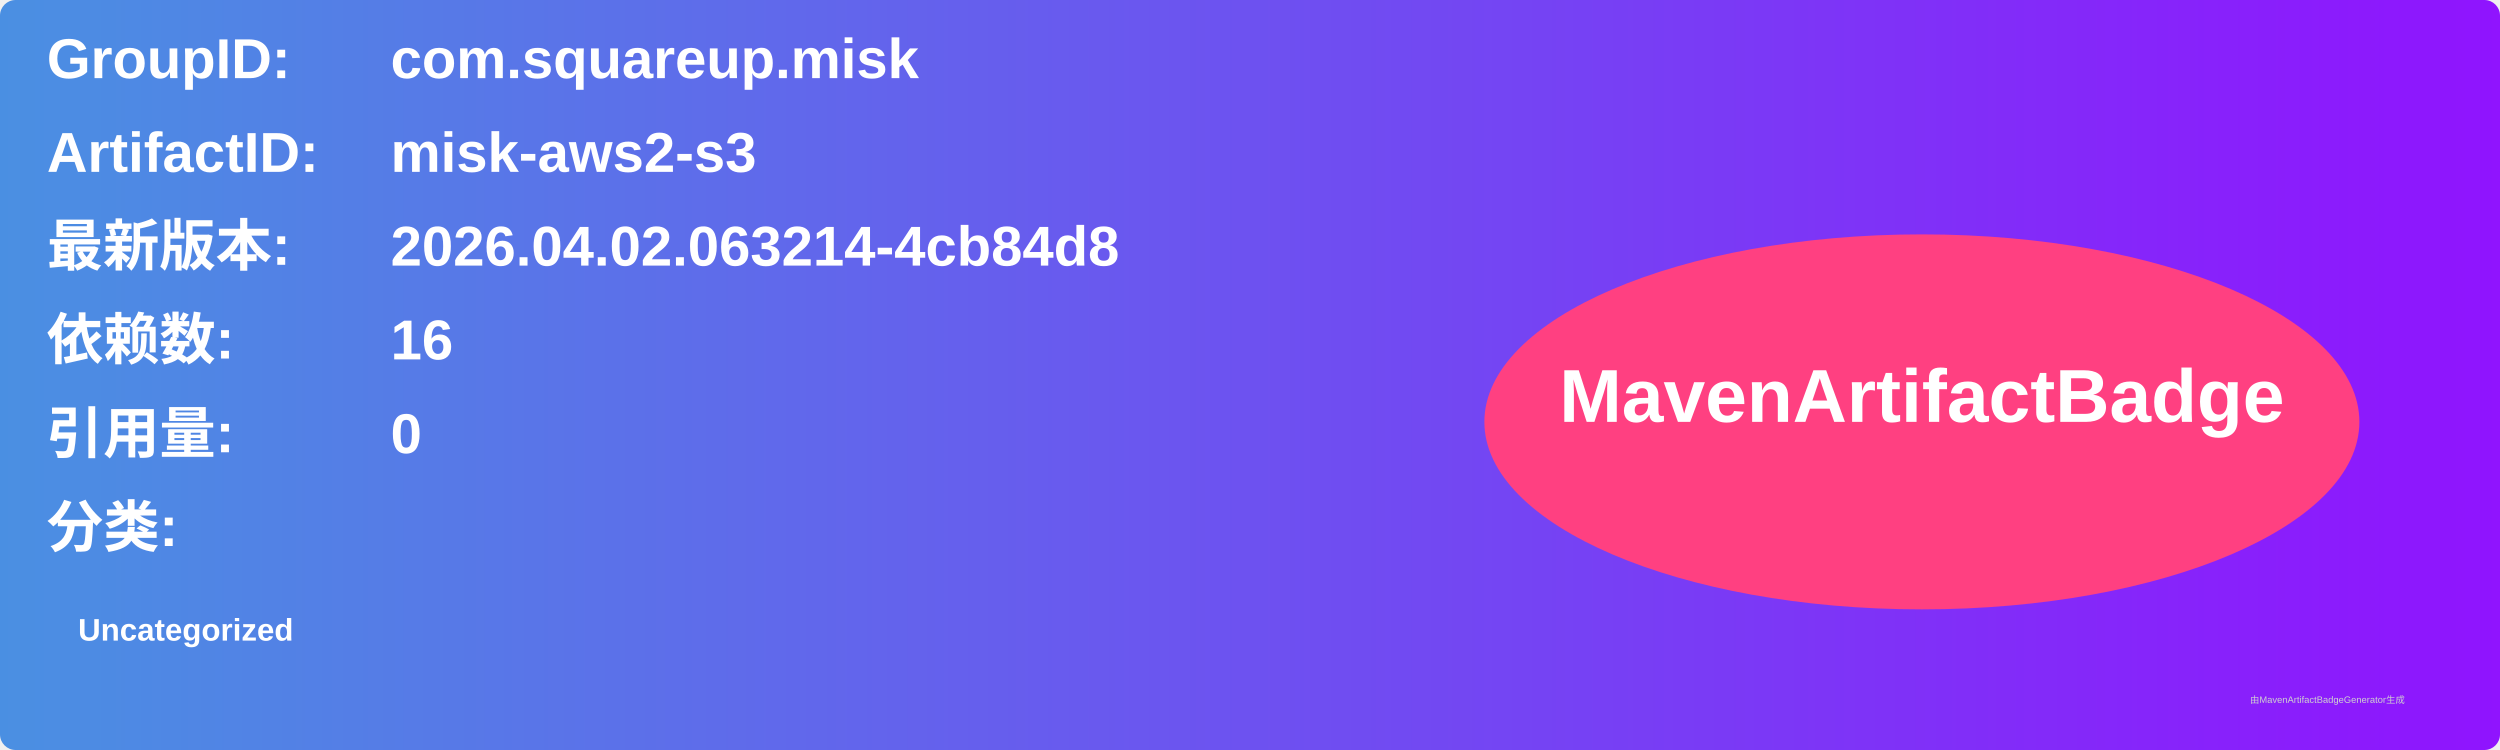
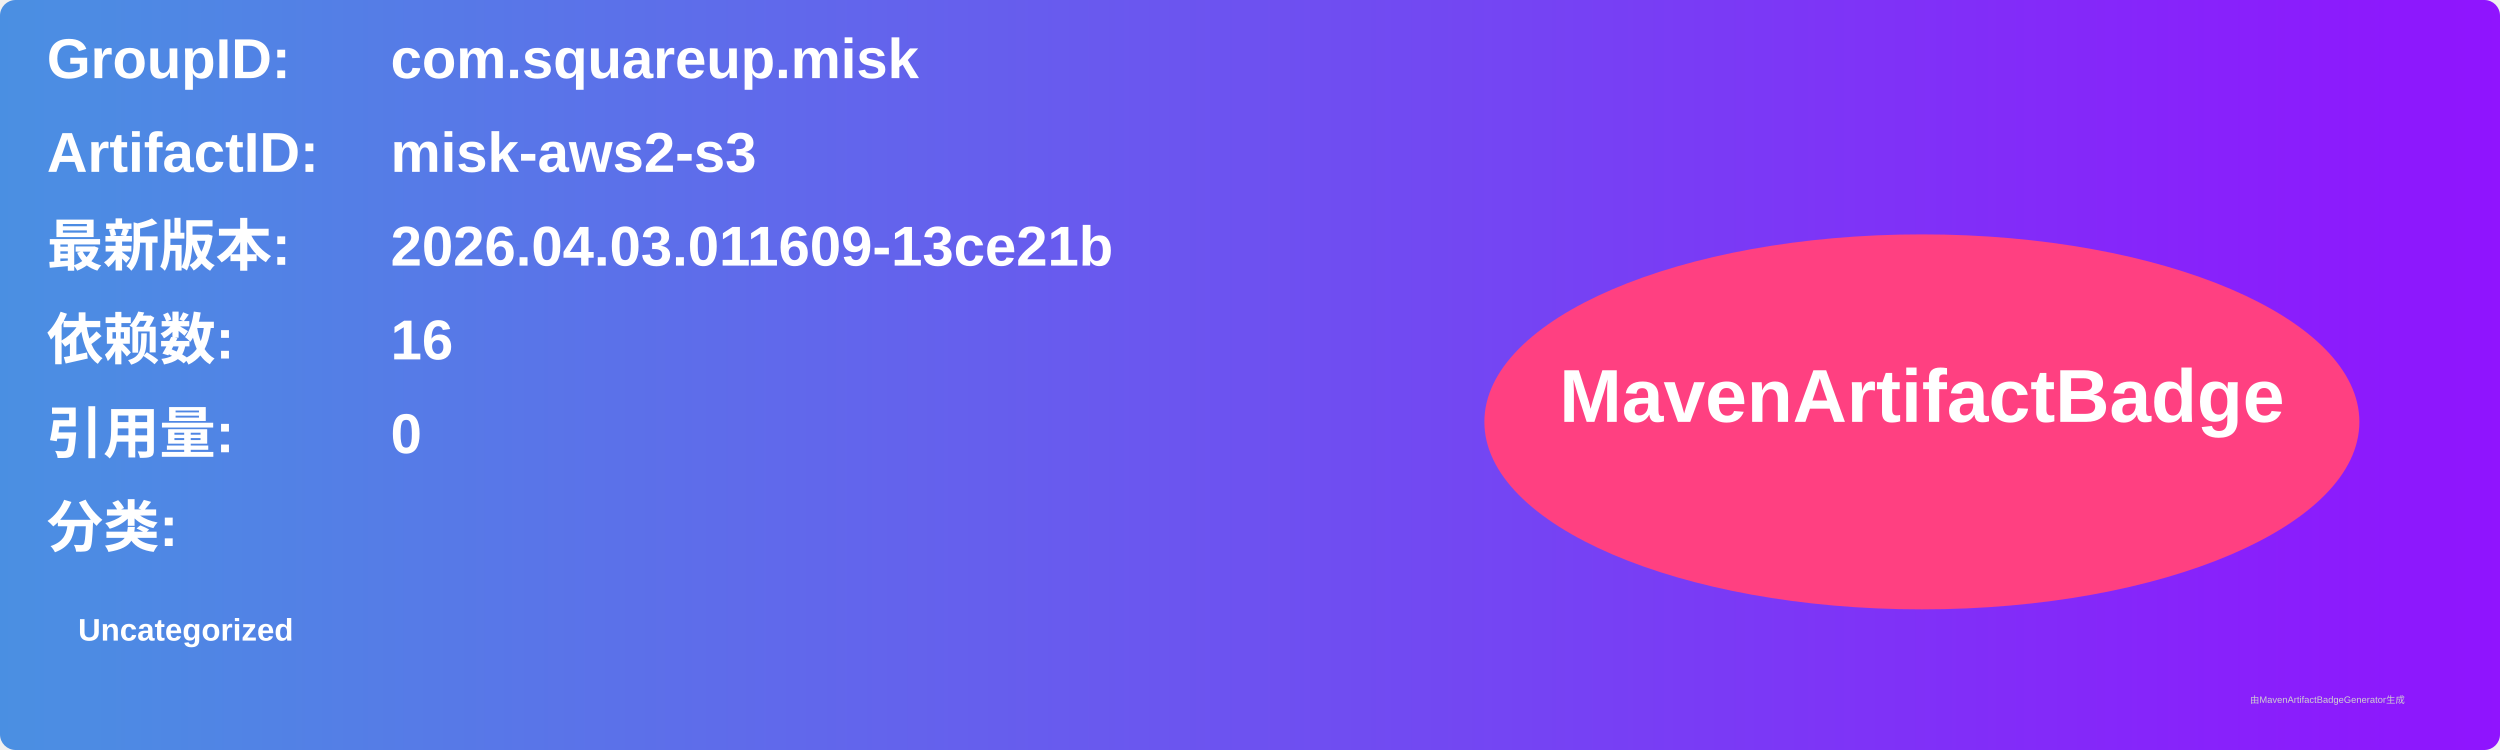
<svg xmlns="http://www.w3.org/2000/svg" width="800" height="240" viewBox="0 0 800 240">
  <linearGradient id="grad" x1="0%" y1="0%" x2="100%" y2="0%">
    <stop offset="0%" stop-color="#4a90e2" />
    <stop offset="100%" stop-color="#9013fe" />
  </linearGradient>
  <rect width="100%" height="100%" rx="5" ry="5" fill="url(#grad)" />
  <g transform="translate(15, 15)">
    <text x="0" y="10" font-family="Arial" font-size="18" fill="white" font-weight="bold" width="260">GroupID:</text>
    <text x="110" y="10" font-family="Arial" font-size="18" fill="white" font-weight="bold" width="460">com.squareup.misk</text>
    <text x="0" y="40" font-family="Arial" font-size="18" fill="white" font-weight="bold" width="260">ArtifactID:</text>
    <text x="110" y="40" font-family="Arial" font-size="18" fill="white" font-weight="bold" width="460">misk-aws2-s3</text>
    <text x="0" y="70" font-family="Arial" font-size="18" fill="white" font-weight="bold">最新版本:</text>
    <text x="110" y="70" font-family="Arial" font-size="18" fill="white" font-weight="bold">
-       <tspan font-weight="bold">2026.04.02.063214-4cb84d8</tspan>
+       <tspan font-weight="bold">2026.04.03.011609-13ce21b</tspan>
    </text>
    <text x="0" y="100" font-family="Arial" font-size="18" fill="white" font-weight="bold">依赖数: </text>
    <text x="110" y="100" font-family="Arial" font-size="18" fill="white">
      <tspan font-weight="bold">16</tspan>
    </text>
    <text x="0" y="130" font-family="Arial" font-size="18" fill="white" font-weight="bold">引用量: </text>
    <text x="110" y="130" font-family="Arial" font-size="18" fill="white">
      <tspan font-weight="bold">0</tspan>
    </text>
    <text x="0" y="160" font-family="Arial" font-size="18" fill="white" font-weight="bold">分类:</text>
    <text x="10" y="190" font-family="Arial" font-size="10" fill="white">
      <tspan font-weight="bold">Uncategorized</tspan>
    </text>
    <ellipse cx="600" cy="120" rx="140" ry="60" fill="#ff4081" />
    <text x="600" y="120" text-anchor="middle" font-family="Arial" font-size="24" fill="white" font-weight="bold">MavenArtifactBadge</text>
  </g>
  <text x="720" y="225" font-family="Arial" font-size="3" fill="#d0d0d0">由MavenArtifactBadgeGenerator生成</text>
</svg>
